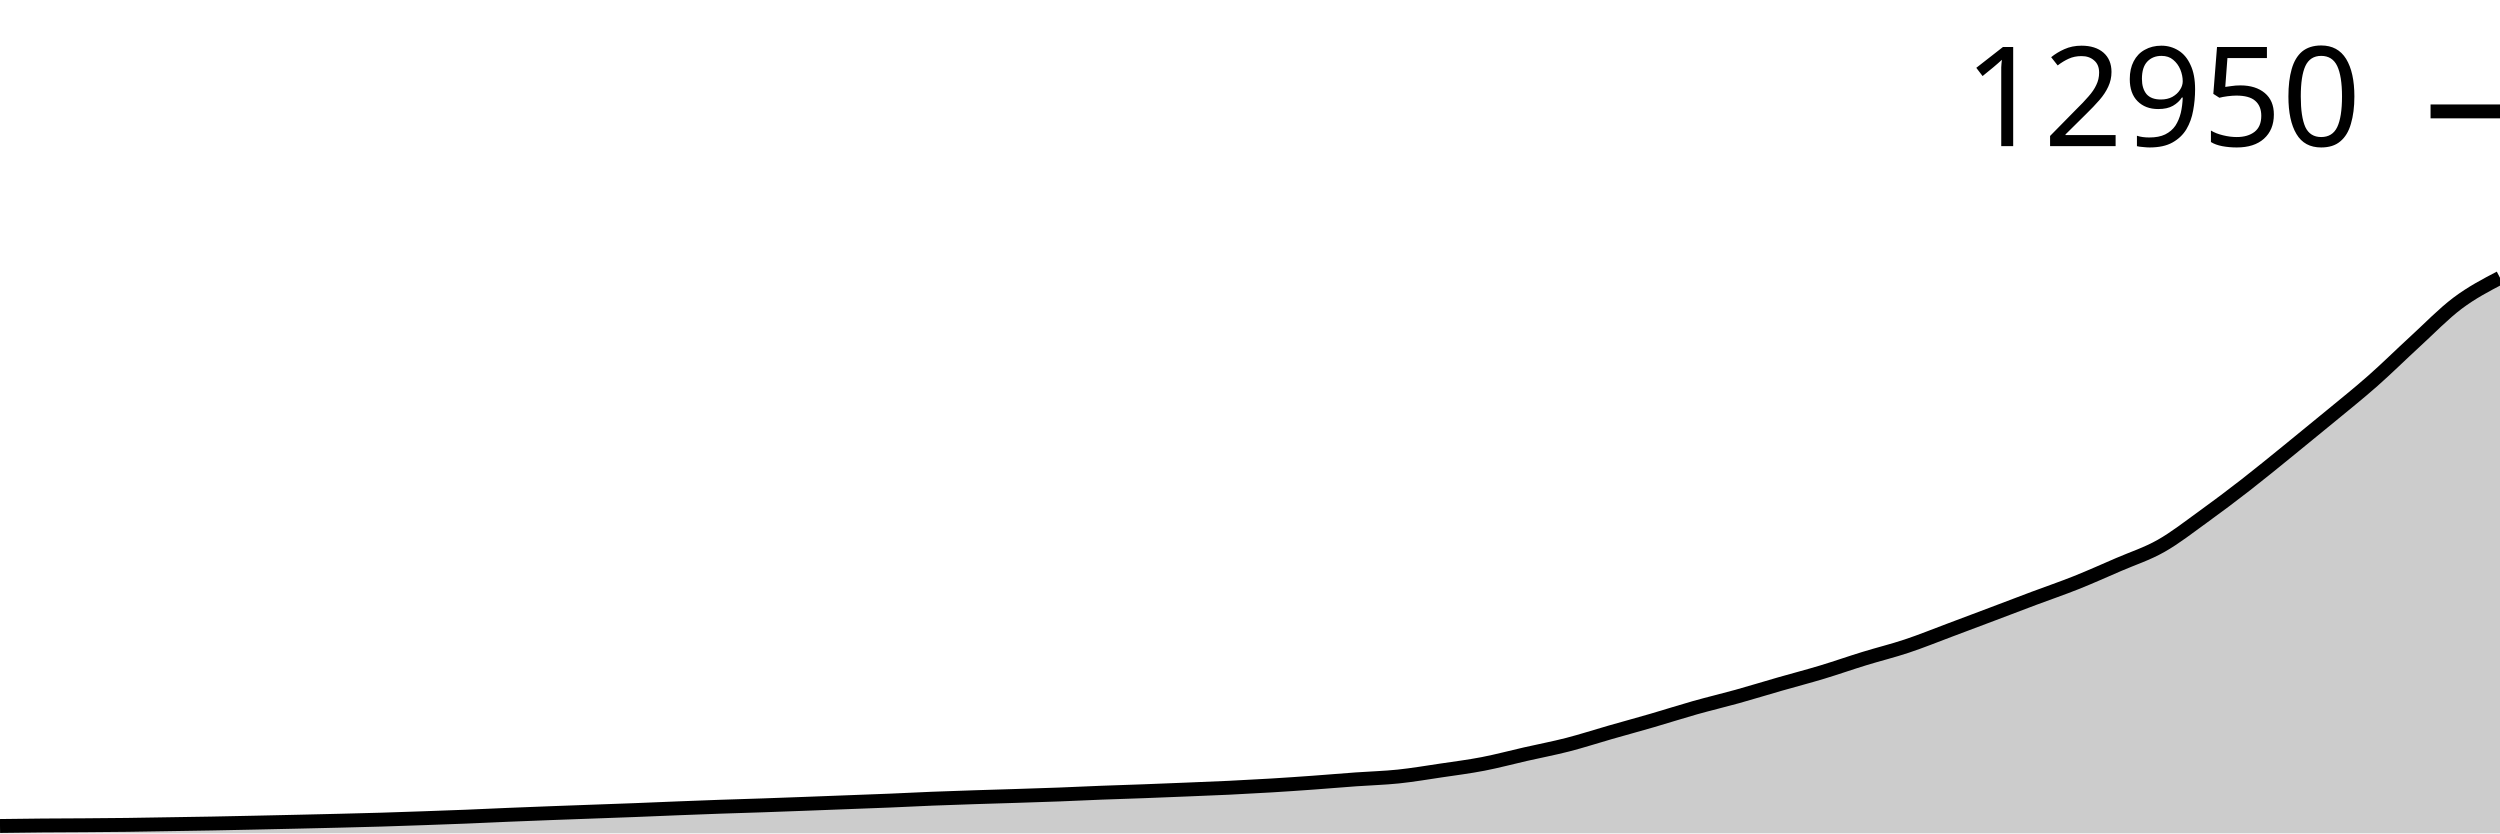
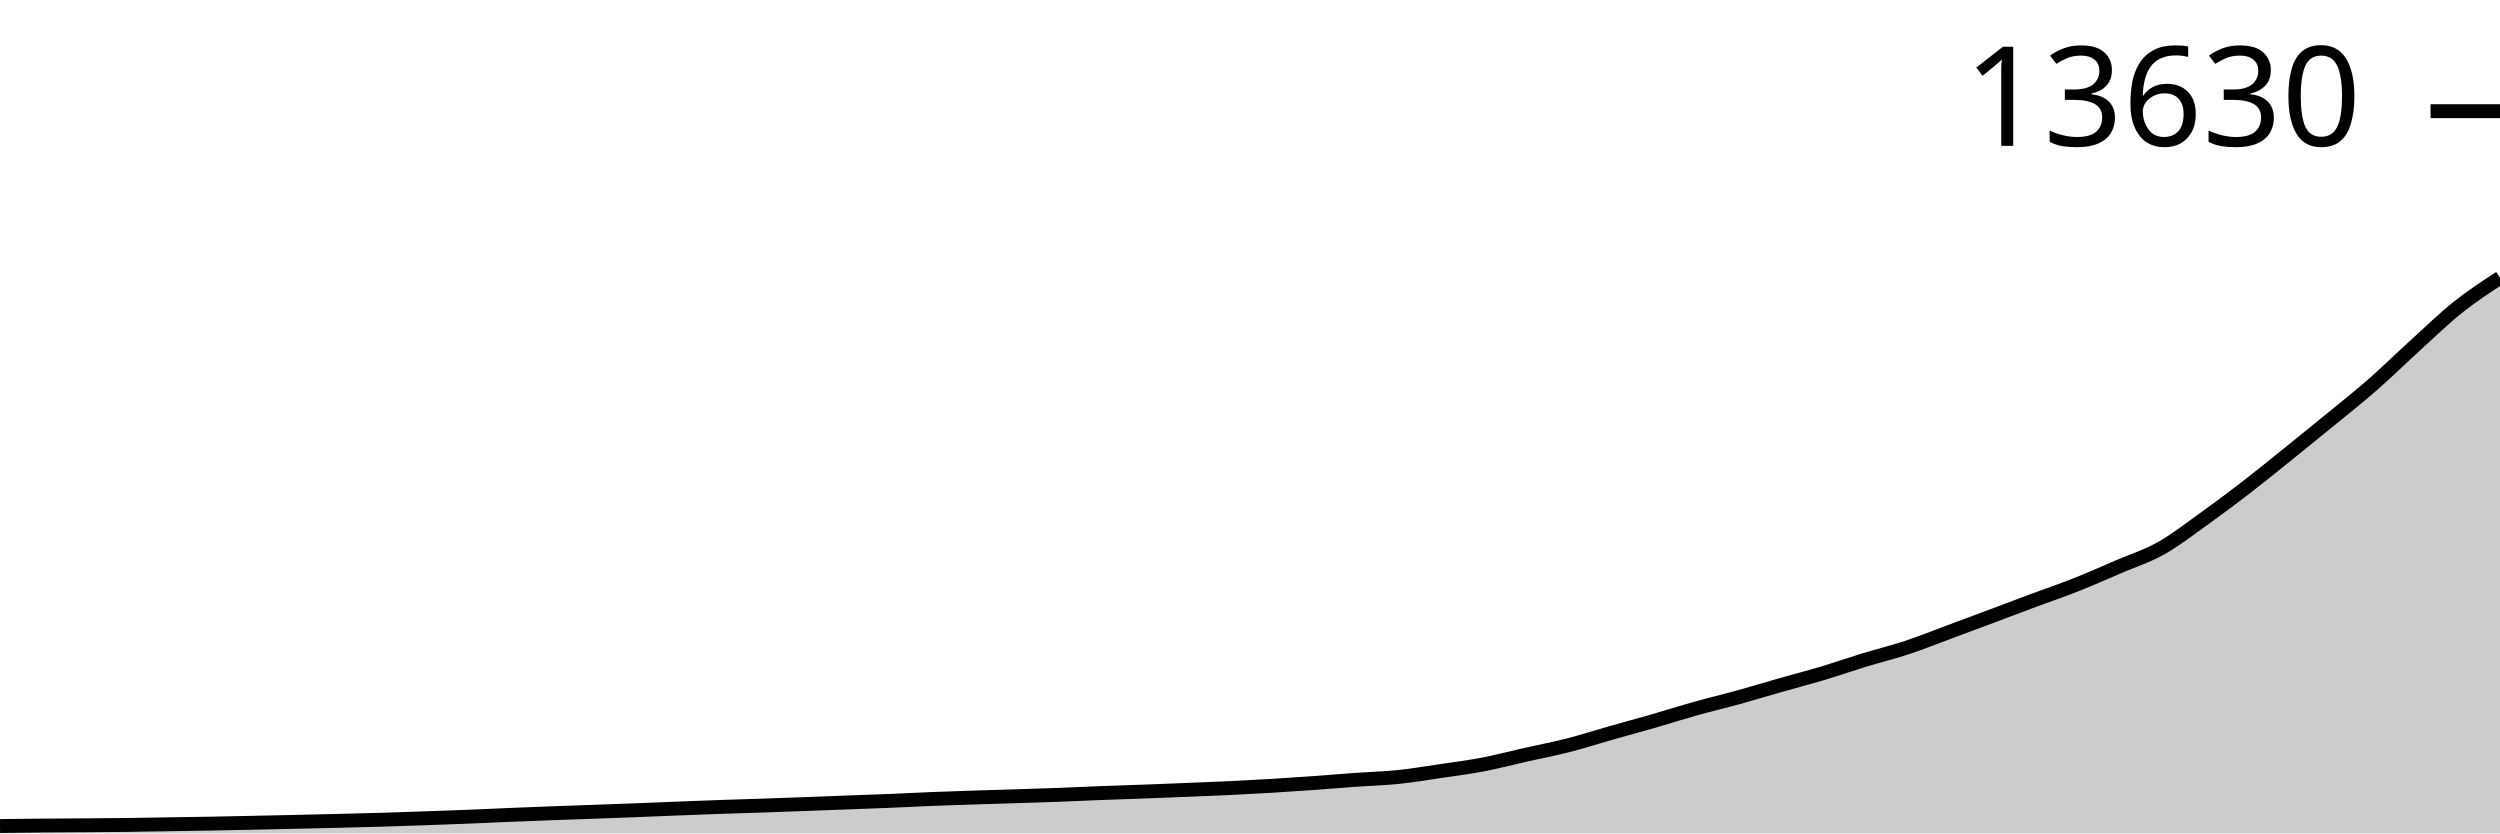
<svg xmlns="http://www.w3.org/2000/svg" viewBox="0 0 180 60">
  <g transform="translate(0,20)">
-     <path class="area" fill="rgba(0, 0, 0, 0.2)" d="M0,39.471C1.017,39.458,2.034,39.444,3.051,39.435C4.068,39.426,5.085,39.425,6.102,39.418C7.119,39.41,8.136,39.403,9.153,39.391C10.169,39.378,11.186,39.358,12.203,39.342C13.22,39.326,14.237,39.312,15.254,39.293C16.271,39.274,17.288,39.252,18.305,39.231C19.322,39.209,20.339,39.187,21.356,39.164C22.373,39.141,23.39,39.118,24.407,39.093C25.424,39.068,26.441,39.043,27.458,39.013C28.475,38.983,29.492,38.946,30.508,38.911C31.525,38.875,32.542,38.84,33.559,38.799C34.576,38.759,35.593,38.708,36.61,38.666C37.627,38.624,38.644,38.585,39.661,38.546C40.678,38.507,41.695,38.472,42.712,38.435C43.729,38.398,44.746,38.363,45.763,38.324C46.78,38.284,47.797,38.239,48.814,38.199C49.831,38.159,50.847,38.119,51.864,38.084C52.881,38.048,53.898,38.021,54.915,37.986C55.932,37.951,56.949,37.912,57.966,37.875C58.983,37.837,60,37.798,61.017,37.759C62.034,37.72,63.051,37.686,64.068,37.643C65.085,37.601,66.102,37.546,67.119,37.506C68.136,37.465,69.153,37.432,70.169,37.399C71.186,37.365,72.203,37.338,73.22,37.305C74.237,37.273,75.254,37.242,76.271,37.203C77.288,37.165,78.305,37.114,79.322,37.074C80.339,37.035,81.356,37.005,82.373,36.968C83.39,36.93,84.407,36.889,85.424,36.847C86.441,36.806,87.458,36.767,88.475,36.719C89.492,36.67,90.508,36.616,91.525,36.554C92.542,36.493,93.559,36.423,94.576,36.349C95.593,36.276,96.61,36.187,97.627,36.114C98.644,36.04,99.661,36.015,100.678,35.909C101.695,35.803,102.712,35.629,103.729,35.478C104.746,35.327,105.763,35.199,106.78,35.002C107.797,34.806,108.814,34.531,109.831,34.3C110.847,34.068,111.864,33.877,112.881,33.615C113.898,33.353,114.915,33.021,115.932,32.73C116.949,32.439,117.966,32.163,118.983,31.867C120,31.572,121.017,31.243,122.034,30.956C123.051,30.669,124.068,30.43,125.085,30.147C126.102,29.864,127.119,29.549,128.136,29.257C129.153,28.965,130.169,28.702,131.186,28.395C132.203,28.088,133.22,27.729,134.237,27.417C135.254,27.104,136.271,26.857,137.288,26.518C138.305,26.18,139.322,25.765,140.339,25.385C141.356,25.004,142.373,24.621,143.39,24.237C144.407,23.854,145.424,23.463,146.441,23.081C147.458,22.7,148.475,22.354,149.492,21.948C150.508,21.541,151.525,21.085,152.542,20.645C153.559,20.205,154.576,19.881,155.593,19.306C156.61,18.732,157.627,17.932,158.644,17.199C159.661,16.466,160.678,15.699,161.695,14.909C162.712,14.119,163.729,13.283,164.746,12.459C165.763,11.635,166.78,10.805,167.797,9.964C168.814,9.124,169.831,8.314,170.847,7.417C171.864,6.519,172.881,5.511,173.898,4.58C174.915,3.648,175.932,2.591,176.949,1.827C177.966,1.064,178.983,0.532,180,0L180,40C178.983,40,177.966,40,176.949,40C175.932,40,174.915,40,173.898,40C172.881,40,171.864,40,170.847,40C169.831,40,168.814,40,167.797,40C166.78,40,165.763,40,164.746,40C163.729,40,162.712,40,161.695,40C160.678,40,159.661,40,158.644,40C157.627,40,156.61,40,155.593,40C154.576,40,153.559,40,152.542,40C151.525,40,150.508,40,149.492,40C148.475,40,147.458,40,146.441,40C145.424,40,144.407,40,143.39,40C142.373,40,141.356,40,140.339,40C139.322,40,138.305,40,137.288,40C136.271,40,135.254,40,134.237,40C133.22,40,132.203,40,131.186,40C130.169,40,129.153,40,128.136,40C127.119,40,126.102,40,125.085,40C124.068,40,123.051,40,122.034,40C121.017,40,120,40,118.983,40C117.966,40,116.949,40,115.932,40C114.915,40,113.898,40,112.881,40C111.864,40,110.847,40,109.831,40C108.814,40,107.797,40,106.78,40C105.763,40,104.746,40,103.729,40C102.712,40,101.695,40,100.678,40C99.661,40,98.644,40,97.627,40C96.61,40,95.593,40,94.576,40C93.559,40,92.542,40,91.525,40C90.508,40,89.492,40,88.475,40C87.458,40,86.441,40,85.424,40C84.407,40,83.39,40,82.373,40C81.356,40,80.339,40,79.322,40C78.305,40,77.288,40,76.271,40C75.254,40,74.237,40,73.22,40C72.203,40,71.186,40,70.169,40C69.153,40,68.136,40,67.119,40C66.102,40,65.085,40,64.068,40C63.051,40,62.034,40,61.017,40C60,40,58.983,40,57.966,40C56.949,40,55.932,40,54.915,40C53.898,40,52.881,40,51.864,40C50.847,40,49.831,40,48.814,40C47.797,40,46.78,40,45.763,40C44.746,40,43.729,40,42.712,40C41.695,40,40.678,40,39.661,40C38.644,40,37.627,40,36.61,40C35.593,40,34.576,40,33.559,40C32.542,40,31.525,40,30.508,40C29.492,40,28.475,40,27.458,40C26.441,40,25.424,40,24.407,40C23.39,40,22.373,40,21.356,40C20.339,40,19.322,40,18.305,40C17.288,40,16.271,40,15.254,40C14.237,40,13.22,40,12.203,40C11.186,40,10.169,40,9.153,40C8.136,40,7.119,40,6.102,40C5.085,40,4.068,40,3.051,40C2.034,40,1.017,40,0,40Z" />
-     <path class="line" stroke="black" fill="none" d="M0,39.471C1.017,39.458,2.034,39.444,3.051,39.435C4.068,39.426,5.085,39.425,6.102,39.418C7.119,39.41,8.136,39.403,9.153,39.391C10.169,39.378,11.186,39.358,12.203,39.342C13.22,39.326,14.237,39.312,15.254,39.293C16.271,39.274,17.288,39.252,18.305,39.231C19.322,39.209,20.339,39.187,21.356,39.164C22.373,39.141,23.39,39.118,24.407,39.093C25.424,39.068,26.441,39.043,27.458,39.013C28.475,38.983,29.492,38.946,30.508,38.911C31.525,38.875,32.542,38.84,33.559,38.799C34.576,38.759,35.593,38.708,36.61,38.666C37.627,38.624,38.644,38.585,39.661,38.546C40.678,38.507,41.695,38.472,42.712,38.435C43.729,38.398,44.746,38.363,45.763,38.324C46.78,38.284,47.797,38.239,48.814,38.199C49.831,38.159,50.847,38.119,51.864,38.084C52.881,38.048,53.898,38.021,54.915,37.986C55.932,37.951,56.949,37.912,57.966,37.875C58.983,37.837,60,37.798,61.017,37.759C62.034,37.72,63.051,37.686,64.068,37.643C65.085,37.601,66.102,37.546,67.119,37.506C68.136,37.465,69.153,37.432,70.169,37.399C71.186,37.365,72.203,37.338,73.22,37.305C74.237,37.273,75.254,37.242,76.271,37.203C77.288,37.165,78.305,37.114,79.322,37.074C80.339,37.035,81.356,37.005,82.373,36.968C83.39,36.93,84.407,36.889,85.424,36.847C86.441,36.806,87.458,36.767,88.475,36.719C89.492,36.67,90.508,36.616,91.525,36.554C92.542,36.493,93.559,36.423,94.576,36.349C95.593,36.276,96.61,36.187,97.627,36.114C98.644,36.04,99.661,36.015,100.678,35.909C101.695,35.803,102.712,35.629,103.729,35.478C104.746,35.327,105.763,35.199,106.78,35.002C107.797,34.806,108.814,34.531,109.831,34.3C110.847,34.068,111.864,33.877,112.881,33.615C113.898,33.353,114.915,33.021,115.932,32.73C116.949,32.439,117.966,32.163,118.983,31.867C120,31.572,121.017,31.243,122.034,30.956C123.051,30.669,124.068,30.43,125.085,30.147C126.102,29.864,127.119,29.549,128.136,29.257C129.153,28.965,130.169,28.702,131.186,28.395C132.203,28.088,133.22,27.729,134.237,27.417C135.254,27.104,136.271,26.857,137.288,26.518C138.305,26.18,139.322,25.765,140.339,25.385C141.356,25.004,142.373,24.621,143.39,24.237C144.407,23.854,145.424,23.463,146.441,23.081C147.458,22.7,148.475,22.354,149.492,21.948C150.508,21.541,151.525,21.085,152.542,20.645C153.559,20.205,154.576,19.881,155.593,19.306C156.61,18.732,157.627,17.932,158.644,17.199C159.661,16.466,160.678,15.699,161.695,14.909C162.712,14.119,163.729,13.283,164.746,12.459C165.763,11.635,166.78,10.805,167.797,9.964C168.814,9.124,169.831,8.314,170.847,7.417C171.864,6.519,172.881,5.511,173.898,4.58C174.915,3.648,175.932,2.591,176.949,1.827C177.966,1.064,178.983,0.532,180,0" />
-     <path class="axis-ceiling" stroke-width="1" stroke="black" fill="none" d="M175,-11.979L180,-11.979" />
-     <text class="axis-ceiling-label" font-family="sans-serif" text-anchor="end" font-size="10px" x="170" y="-9.479">12950</text>
+     <path class="area" fill="rgba(0, 0, 0, 0.2)" d="M0,39.475C1.017,39.462,2.034,39.449,3.051,39.44C4.068,39.431,5.085,39.43,6.102,39.422C7.119,39.415,8.136,39.408,9.153,39.396C10.169,39.383,11.186,39.363,12.203,39.347C13.22,39.331,14.237,39.317,15.254,39.299C16.271,39.28,17.288,39.258,18.305,39.237C19.322,39.216,20.339,39.194,21.356,39.171C22.373,39.148,23.39,39.125,24.407,39.1C25.424,39.075,26.441,39.051,27.458,39.021C28.475,38.991,29.492,38.955,30.508,38.92C31.525,38.884,32.542,38.85,33.559,38.809C34.576,38.769,35.593,38.719,36.61,38.677C37.627,38.635,38.644,38.596,39.661,38.558C40.678,38.52,41.695,38.484,42.712,38.448C43.729,38.411,44.746,38.376,45.763,38.337C46.78,38.298,47.797,38.254,48.814,38.214C49.831,38.174,50.847,38.135,51.864,38.099C52.881,38.064,53.898,38.037,54.915,38.002C55.932,37.968,56.949,37.929,57.966,37.892C58.983,37.854,60,37.816,61.017,37.777C62.034,37.739,63.051,37.705,64.068,37.663C65.085,37.621,66.102,37.566,67.119,37.526C68.136,37.485,69.153,37.453,70.169,37.42C71.186,37.387,72.203,37.36,73.22,37.327C74.237,37.295,75.254,37.264,76.271,37.226C77.288,37.188,78.305,37.137,79.322,37.098C80.339,37.059,81.356,37.03,82.373,36.992C83.39,36.955,84.407,36.914,85.424,36.873C86.441,36.832,87.458,36.794,88.475,36.745C89.492,36.697,90.508,36.643,91.525,36.582C92.542,36.521,93.559,36.452,94.576,36.379C95.593,36.307,96.61,36.218,97.627,36.146C98.644,36.073,99.661,36.048,100.678,35.943C101.695,35.838,102.712,35.665,103.729,35.515C104.746,35.365,105.763,35.238,106.78,35.043C107.797,34.848,108.814,34.576,109.831,34.346C110.847,34.117,111.864,33.926,112.881,33.667C113.898,33.408,114.915,33.078,115.932,32.789C116.949,32.501,117.966,32.227,118.983,31.934C120,31.641,121.017,31.314,122.034,31.03C123.051,30.745,124.068,30.508,125.085,30.227C126.102,29.946,127.119,29.635,128.136,29.345C129.153,29.055,130.169,28.794,131.186,28.49C132.203,28.185,133.22,27.829,134.237,27.519C135.254,27.209,136.271,26.964,137.288,26.628C138.305,26.293,139.322,25.881,140.339,25.504C141.356,25.127,142.373,24.747,143.39,24.366C144.407,23.985,145.424,23.598,146.441,23.219C147.458,22.841,148.475,22.498,149.492,22.095C150.508,21.692,151.525,21.239,152.542,20.803C153.559,20.366,154.576,20.045,155.593,19.475C156.61,18.906,157.627,18.112,158.644,17.385C159.661,16.658,160.678,15.897,161.695,15.114C162.712,14.33,163.729,13.501,164.746,12.684C165.763,11.866,166.78,11.043,167.797,10.209C168.814,9.376,169.831,8.573,170.847,7.682C171.864,6.792,172.881,5.793,173.898,4.869C174.915,3.945,175.932,2.95,176.949,2.139C177.966,1.327,178.983,0.664,180,0L180,40C178.983,40,177.966,40,176.949,40C175.932,40,174.915,40,173.898,40C172.881,40,171.864,40,170.847,40C169.831,40,168.814,40,167.797,40C166.78,40,165.763,40,164.746,40C163.729,40,162.712,40,161.695,40C160.678,40,159.661,40,158.644,40C157.627,40,156.61,40,155.593,40C154.576,40,153.559,40,152.542,40C151.525,40,150.508,40,149.492,40C148.475,40,147.458,40,146.441,40C145.424,40,144.407,40,143.39,40C142.373,40,141.356,40,140.339,40C139.322,40,138.305,40,137.288,40C136.271,40,135.254,40,134.237,40C133.22,40,132.203,40,131.186,40C130.169,40,129.153,40,128.136,40C127.119,40,126.102,40,125.085,40C124.068,40,123.051,40,122.034,40C121.017,40,120,40,118.983,40C117.966,40,116.949,40,115.932,40C114.915,40,113.898,40,112.881,40C111.864,40,110.847,40,109.831,40C108.814,40,107.797,40,106.78,40C105.763,40,104.746,40,103.729,40C102.712,40,101.695,40,100.678,40C99.661,40,98.644,40,97.627,40C96.61,40,95.593,40,94.576,40C93.559,40,92.542,40,91.525,40C90.508,40,89.492,40,88.475,40C87.458,40,86.441,40,85.424,40C84.407,40,83.39,40,82.373,40C81.356,40,80.339,40,79.322,40C78.305,40,77.288,40,76.271,40C75.254,40,74.237,40,73.22,40C72.203,40,71.186,40,70.169,40C69.153,40,68.136,40,67.119,40C66.102,40,65.085,40,64.068,40C63.051,40,62.034,40,61.017,40C60,40,58.983,40,57.966,40C56.949,40,55.932,40,54.915,40C53.898,40,52.881,40,51.864,40C50.847,40,49.831,40,48.814,40C47.797,40,46.78,40,45.763,40C44.746,40,43.729,40,42.712,40C41.695,40,40.678,40,39.661,40C38.644,40,37.627,40,36.61,40C35.593,40,34.576,40,33.559,40C32.542,40,31.525,40,30.508,40C29.492,40,28.475,40,27.458,40C26.441,40,25.424,40,24.407,40C23.39,40,22.373,40,21.356,40C20.339,40,19.322,40,18.305,40C17.288,40,16.271,40,15.254,40C14.237,40,13.22,40,12.203,40C11.186,40,10.169,40,9.153,40C8.136,40,7.119,40,6.102,40C5.085,40,4.068,40,3.051,40C2.034,40,1.017,40,0,40Z" />
+     <path class="line" stroke="black" fill="none" d="M0,39.475C1.017,39.462,2.034,39.449,3.051,39.44C4.068,39.431,5.085,39.43,6.102,39.422C7.119,39.415,8.136,39.408,9.153,39.396C10.169,39.383,11.186,39.363,12.203,39.347C13.22,39.331,14.237,39.317,15.254,39.299C16.271,39.28,17.288,39.258,18.305,39.237C19.322,39.216,20.339,39.194,21.356,39.171C22.373,39.148,23.39,39.125,24.407,39.1C25.424,39.075,26.441,39.051,27.458,39.021C28.475,38.991,29.492,38.955,30.508,38.92C31.525,38.884,32.542,38.85,33.559,38.809C34.576,38.769,35.593,38.719,36.61,38.677C37.627,38.635,38.644,38.596,39.661,38.558C40.678,38.52,41.695,38.484,42.712,38.448C43.729,38.411,44.746,38.376,45.763,38.337C46.78,38.298,47.797,38.254,48.814,38.214C49.831,38.174,50.847,38.135,51.864,38.099C52.881,38.064,53.898,38.037,54.915,38.002C55.932,37.968,56.949,37.929,57.966,37.892C58.983,37.854,60,37.816,61.017,37.777C62.034,37.739,63.051,37.705,64.068,37.663C65.085,37.621,66.102,37.566,67.119,37.526C68.136,37.485,69.153,37.453,70.169,37.42C71.186,37.387,72.203,37.36,73.22,37.327C74.237,37.295,75.254,37.264,76.271,37.226C77.288,37.188,78.305,37.137,79.322,37.098C80.339,37.059,81.356,37.03,82.373,36.992C83.39,36.955,84.407,36.914,85.424,36.873C86.441,36.832,87.458,36.794,88.475,36.745C89.492,36.697,90.508,36.643,91.525,36.582C92.542,36.521,93.559,36.452,94.576,36.379C95.593,36.307,96.61,36.218,97.627,36.146C98.644,36.073,99.661,36.048,100.678,35.943C101.695,35.838,102.712,35.665,103.729,35.515C104.746,35.365,105.763,35.238,106.78,35.043C107.797,34.848,108.814,34.576,109.831,34.346C110.847,34.117,111.864,33.926,112.881,33.667C113.898,33.408,114.915,33.078,115.932,32.789C116.949,32.501,117.966,32.227,118.983,31.934C120,31.641,121.017,31.314,122.034,31.03C123.051,30.745,124.068,30.508,125.085,30.227C126.102,29.946,127.119,29.635,128.136,29.345C129.153,29.055,130.169,28.794,131.186,28.49C132.203,28.185,133.22,27.829,134.237,27.519C135.254,27.209,136.271,26.964,137.288,26.628C138.305,26.293,139.322,25.881,140.339,25.504C141.356,25.127,142.373,24.747,143.39,24.366C144.407,23.985,145.424,23.598,146.441,23.219C147.458,22.841,148.475,22.498,149.492,22.095C150.508,21.692,151.525,21.239,152.542,20.803C153.559,20.366,154.576,20.045,155.593,19.475C156.61,18.906,157.627,18.112,158.644,17.385C159.661,16.658,160.678,15.897,161.695,15.114C162.712,14.33,163.729,13.501,164.746,12.684C165.763,11.866,166.78,11.043,167.797,10.209C168.814,9.376,169.831,8.573,170.847,7.682C171.864,6.792,172.881,5.793,173.898,4.869C174.915,3.945,175.932,2.95,176.949,2.139C177.966,1.327,178.983,0.664,180,0" />
+     <path class="axis-ceiling" stroke-width="1" stroke="black" fill="none" d="M175,-11.996L180,-11.996" />
+     <text class="axis-ceiling-label" font-family="sans-serif" text-anchor="end" font-size="10px" x="170" y="-9.496">13630</text>
  </g>
</svg>
